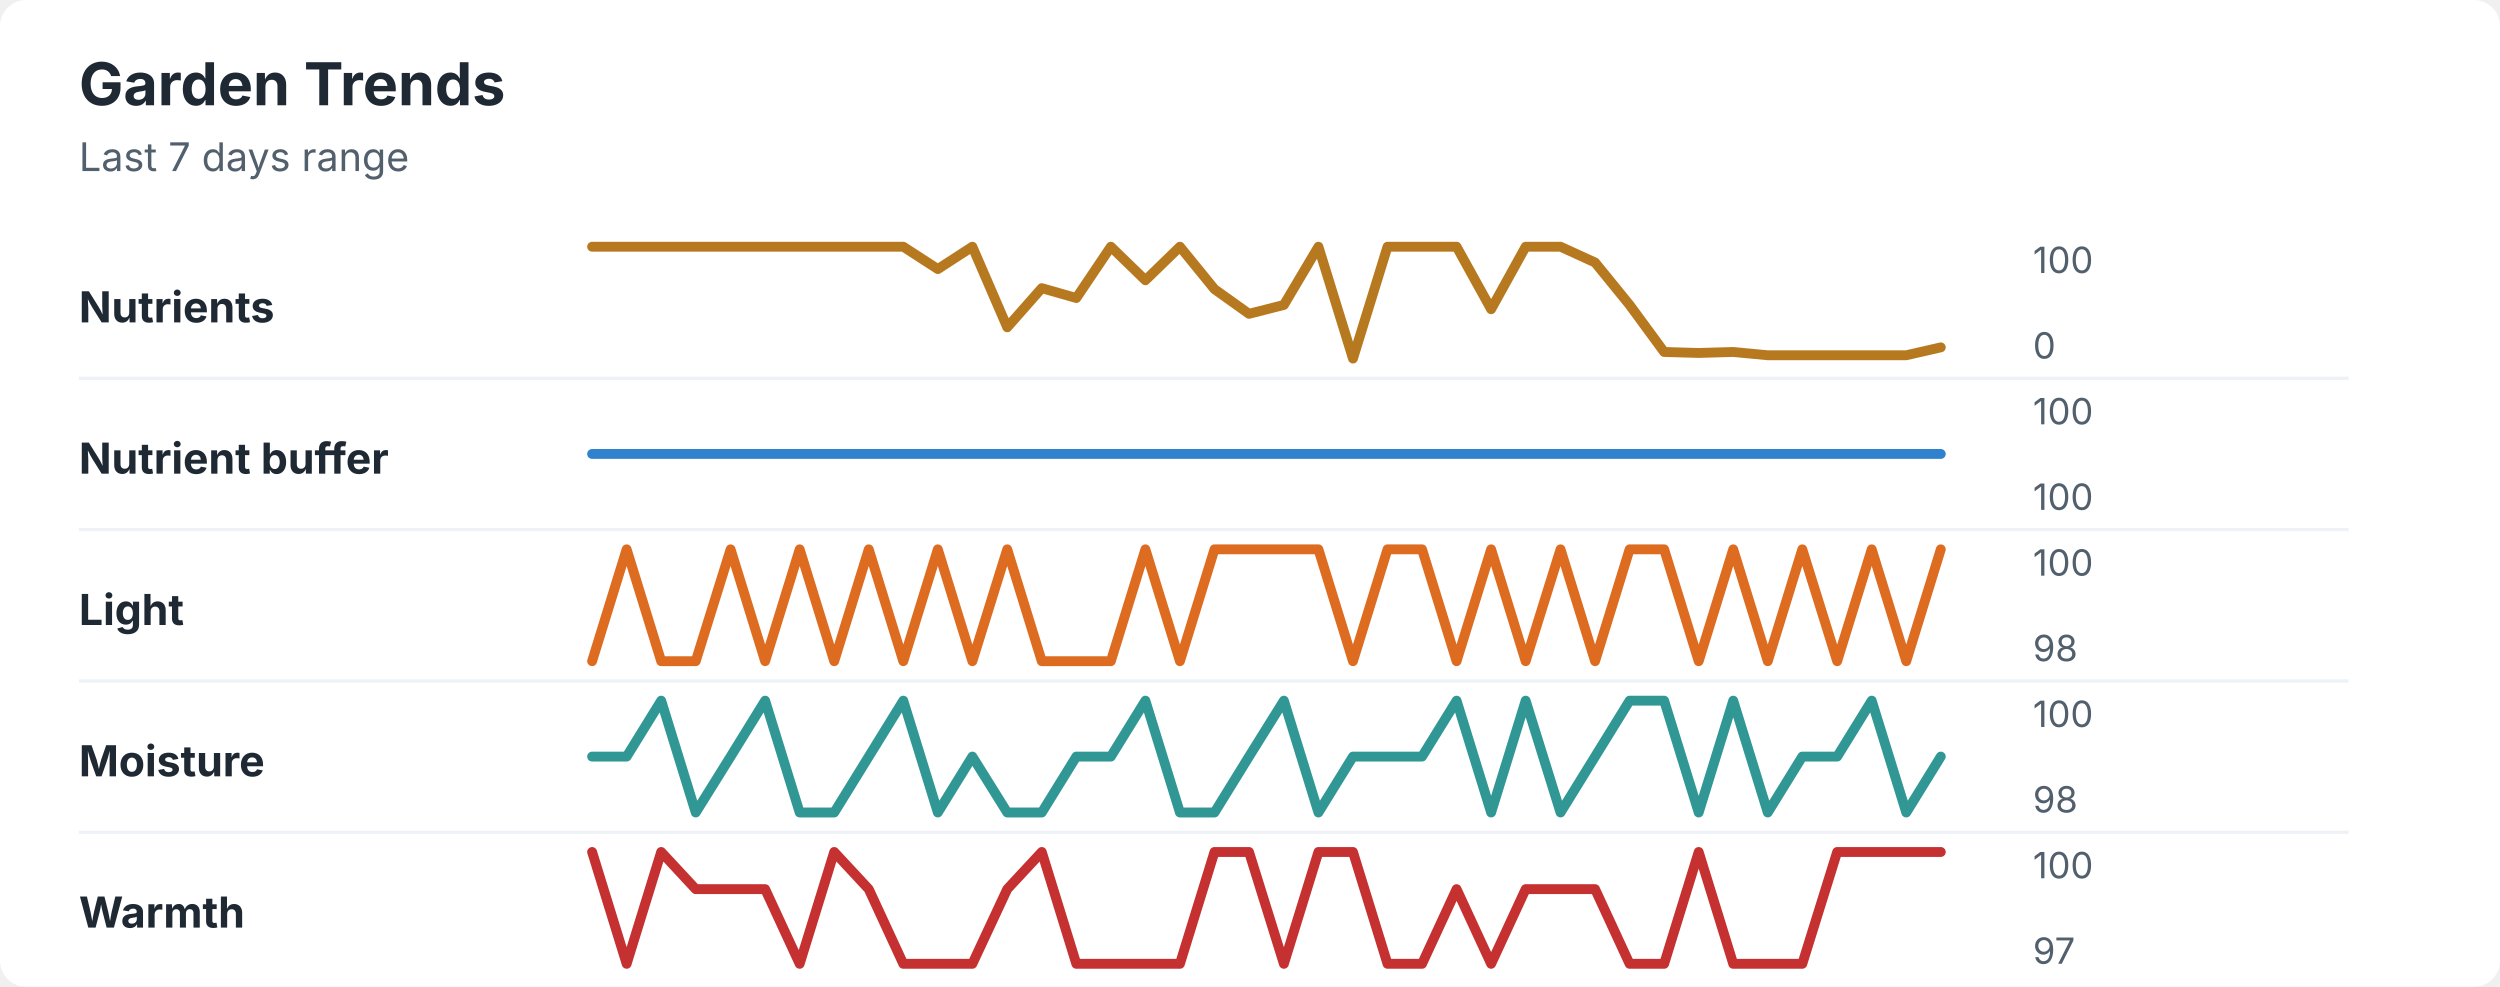
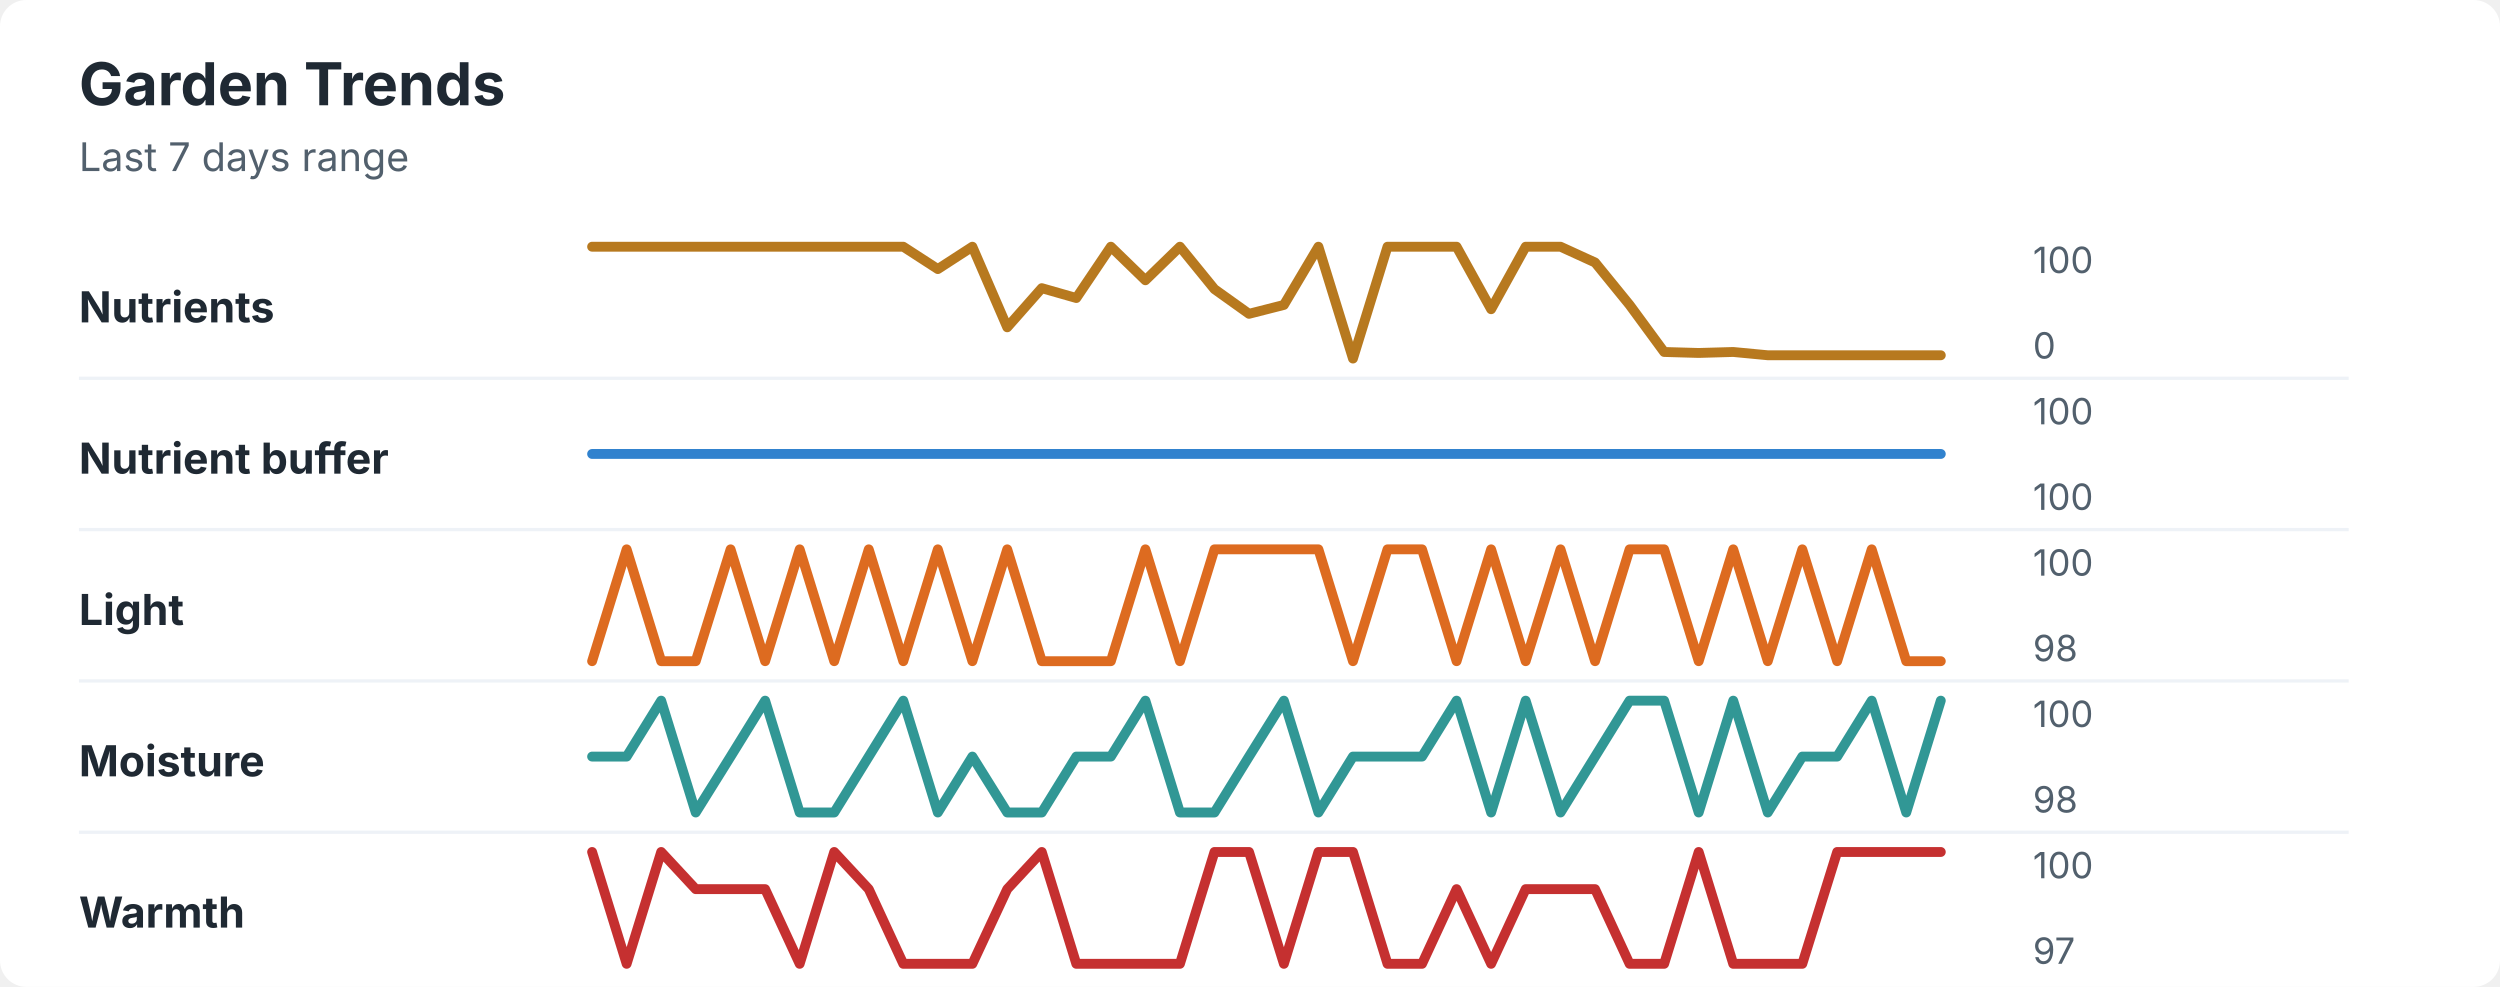
<svg xmlns="http://www.w3.org/2000/svg" width="760" height="300" viewBox="0 0 760 300" role="img" aria-labelledby="title desc">
  <rect width="760" height="300" rx="8" fill="#ffffff" />
  <style>
    text { font-family: -apple-system, BlinkMacSystemFont, "Segoe UI", sans-serif; }
    .title { font-size: 18px; font-weight: 700; fill: #1f2933; }
    .subtitle { font-size: 12px; fill: #52606d; }
    .label { font-size: 13px; font-weight: 650; fill: #1f2933; }
    .axis-value { font-size: 11px; fill: #52606d; }
    .separator { stroke: #eef2f7; stroke-width: 1; }
  </style>
  <text x="24" y="32" class="title">Garden Trends</text>
  <text x="24" y="52" class="subtitle">Last 7 days range</text>
  <text x="24" y="98" class="label">Nutrients</text>
-   <polyline points="180.0,75.0 190.5,75.0 201.0,75.0 211.5,75.0 222.1,75.0 232.6,75.0 243.1,75.0 253.6,75.0 264.1,75.0 274.6,75.0 285.1,81.8 295.6,75.0 306.2,99.5 316.7,87.6 327.2,90.6 337.7,75.0 348.2,85.2 358.7,75.0 369.2,87.9 379.7,95.4 390.3,92.7 400.8,75.0 411.3,109.0 421.8,75.0 432.3,75.0 442.8,75.0 453.3,94.0 463.8,75.0 474.4,75.0 484.9,79.8 495.4,92.7 505.9,107.0 516.4,107.3 526.9,107.0 537.4,108.0 547.9,108.0 558.5,108.0 569.0,108.0 579.5,108.0 590.0,105.6 " fill="none" stroke="#b7791f" stroke-width="3" stroke-linecap="round" stroke-linejoin="round" />
+   <polyline points="180.0,75.0 190.5,75.0 201.0,75.0 211.5,75.0 222.1,75.0 232.6,75.0 243.1,75.0 253.6,75.0 264.1,75.0 274.6,75.0 285.1,81.8 295.6,75.0 306.2,99.5 316.7,87.6 327.2,90.6 337.7,75.0 348.2,85.2 358.7,75.0 369.2,87.9 379.7,95.4 390.3,92.7 400.8,75.0 411.3,109.0 421.8,75.0 432.3,75.0 442.8,75.0 453.3,94.0 463.8,75.0 474.4,75.0 484.9,79.8 495.4,92.7 505.9,107.0 516.4,107.3 526.9,107.0 537.4,108.0 547.9,108.0 558.5,108.0 569.0,108.0 579.5,108.0 590.0,108.0 " fill="none" stroke="#b7791f" stroke-width="3" stroke-linecap="round" stroke-linejoin="round" />
  <text x="618" y="83" class="axis-value">100</text>
  <text x="618" y="109" class="axis-value">0</text>
  <line x1="24" y1="115.0" x2="714" y2="115.0" class="separator" />
  <text x="24" y="144" class="label">Nutrient buffer</text>
  <polyline points="180.0,138.0 190.5,138.0 201.0,138.0 211.5,138.0 222.1,138.0 232.6,138.0 243.1,138.0 253.6,138.0 264.1,138.0 274.6,138.0 285.1,138.0 295.6,138.0 306.2,138.0 316.7,138.0 327.2,138.0 337.7,138.0 348.2,138.0 358.7,138.0 369.2,138.0 379.7,138.0 390.3,138.0 400.8,138.0 411.3,138.0 421.8,138.0 432.3,138.0 442.8,138.0 453.3,138.0 463.8,138.0 474.4,138.0 484.9,138.0 495.4,138.0 505.9,138.0 516.4,138.0 526.9,138.0 537.4,138.0 547.9,138.0 558.5,138.0 569.0,138.0 579.5,138.0 590.0,138.0 " fill="none" stroke="#3182ce" stroke-width="3" stroke-linecap="round" stroke-linejoin="round" />
  <text x="618" y="129" class="axis-value">100</text>
  <text x="618" y="155" class="axis-value">100</text>
  <line x1="24" y1="161.0" x2="714" y2="161.0" class="separator" />
  <text x="24" y="190" class="label">Light</text>
-   <polyline points="180.0,201.0 190.5,167.0 201.0,201.0 211.5,201.0 222.1,167.0 232.6,201.0 243.1,167.0 253.6,201.0 264.1,167.0 274.6,201.0 285.1,167.0 295.6,201.0 306.2,167.0 316.7,201.0 327.2,201.0 337.7,201.0 348.2,167.0 358.7,201.0 369.2,167.0 379.7,167.0 390.3,167.0 400.8,167.0 411.3,201.0 421.8,167.0 432.3,167.0 442.8,201.0 453.3,167.0 463.8,201.0 474.4,167.0 484.9,201.0 495.4,167.0 505.9,167.0 516.4,201.0 526.9,167.0 537.4,201.0 547.9,167.0 558.5,201.0 569.0,167.0 579.5,201.0 590.0,167.0 " fill="none" stroke="#dd6b20" stroke-width="3" stroke-linecap="round" stroke-linejoin="round" />
+   <polyline points="180.0,201.0 190.5,167.0 201.0,201.0 211.5,201.0 222.1,167.0 232.6,201.0 243.1,167.0 253.6,201.0 264.1,167.0 274.6,201.0 285.1,167.0 295.6,201.0 306.2,167.0 316.7,201.0 327.2,201.0 337.7,201.0 348.2,167.0 358.7,201.0 369.2,167.0 379.7,167.0 390.3,167.0 400.8,167.0 411.3,201.0 421.8,167.0 432.3,167.0 442.8,201.0 453.3,167.0 463.8,201.0 474.4,167.0 484.9,201.0 495.4,167.0 505.9,167.0 516.4,201.0 526.9,167.0 537.4,201.0 547.9,167.0 558.5,201.0 569.0,167.0 579.5,201.0 590.0,201.0 " fill="none" stroke="#dd6b20" stroke-width="3" stroke-linecap="round" stroke-linejoin="round" />
  <text x="618" y="175" class="axis-value">100</text>
  <text x="618" y="201" class="axis-value">98</text>
  <line x1="24" y1="207.0" x2="714" y2="207.0" class="separator" />
  <text x="24" y="236" class="label">Moisture</text>
-   <polyline points="180.0,230.0 190.5,230.0 201.0,213.0 211.5,247.0 222.1,230.0 232.6,213.0 243.1,247.0 253.6,247.0 264.1,230.0 274.6,213.0 285.1,247.0 295.6,230.0 306.2,247.0 316.7,247.0 327.2,230.0 337.7,230.0 348.2,213.0 358.7,247.0 369.2,247.0 379.7,230.0 390.3,213.0 400.8,247.0 411.3,230.0 421.8,230.0 432.3,230.0 442.8,213.0 453.3,247.0 463.8,213.0 474.4,247.0 484.9,230.0 495.4,213.0 505.9,213.0 516.4,247.0 526.9,213.0 537.4,247.0 547.9,230.0 558.5,230.0 569.0,213.0 579.5,247.0 590.0,230.0 " fill="none" stroke="#319795" stroke-width="3" stroke-linecap="round" stroke-linejoin="round" />
+   <polyline points="180.0,230.0 190.5,230.0 201.0,213.0 211.5,247.0 222.1,230.0 232.6,213.0 243.1,247.0 253.6,247.0 264.1,230.0 274.6,213.0 285.1,247.0 295.6,230.0 306.2,247.0 316.7,247.0 327.2,230.0 337.7,230.0 348.2,213.0 358.7,247.0 369.2,247.0 379.7,230.0 390.3,213.0 400.8,247.0 411.3,230.0 421.8,230.0 432.3,230.0 442.8,213.0 453.3,247.0 463.8,213.0 474.4,247.0 484.9,230.0 495.4,213.0 505.9,213.0 516.4,247.0 526.9,213.0 537.4,247.0 547.9,230.0 558.5,230.0 569.0,213.0 579.5,247.0 590.0,213.0 " fill="none" stroke="#319795" stroke-width="3" stroke-linecap="round" stroke-linejoin="round" />
  <text x="618" y="221" class="axis-value">100</text>
  <text x="618" y="247" class="axis-value">98</text>
  <line x1="24" y1="253.0" x2="714" y2="253.0" class="separator" />
  <text x="24" y="282" class="label">Warmth</text>
  <polyline points="180.0,259.0 190.5,293.0 201.0,259.0 211.5,270.3 222.1,270.3 232.6,270.3 243.1,293.0 253.6,259.0 264.1,270.3 274.6,293.0 285.1,293.0 295.6,293.0 306.2,270.3 316.7,259.0 327.2,293.0 337.7,293.0 348.2,293.0 358.7,293.0 369.2,259.0 379.7,259.0 390.3,293.0 400.8,259.0 411.3,259.0 421.8,293.0 432.3,293.0 442.8,270.3 453.3,293.0 463.8,270.3 474.4,270.3 484.9,270.3 495.4,293.0 505.9,293.0 516.4,259.0 526.9,293.0 537.4,293.0 547.9,293.0 558.5,259.0 569.0,259.0 579.5,259.0 590.0,259.0 " fill="none" stroke="#c53030" stroke-width="3" stroke-linecap="round" stroke-linejoin="round" />
  <text x="618" y="267" class="axis-value">100</text>
  <text x="618" y="293" class="axis-value">97</text>
</svg>
